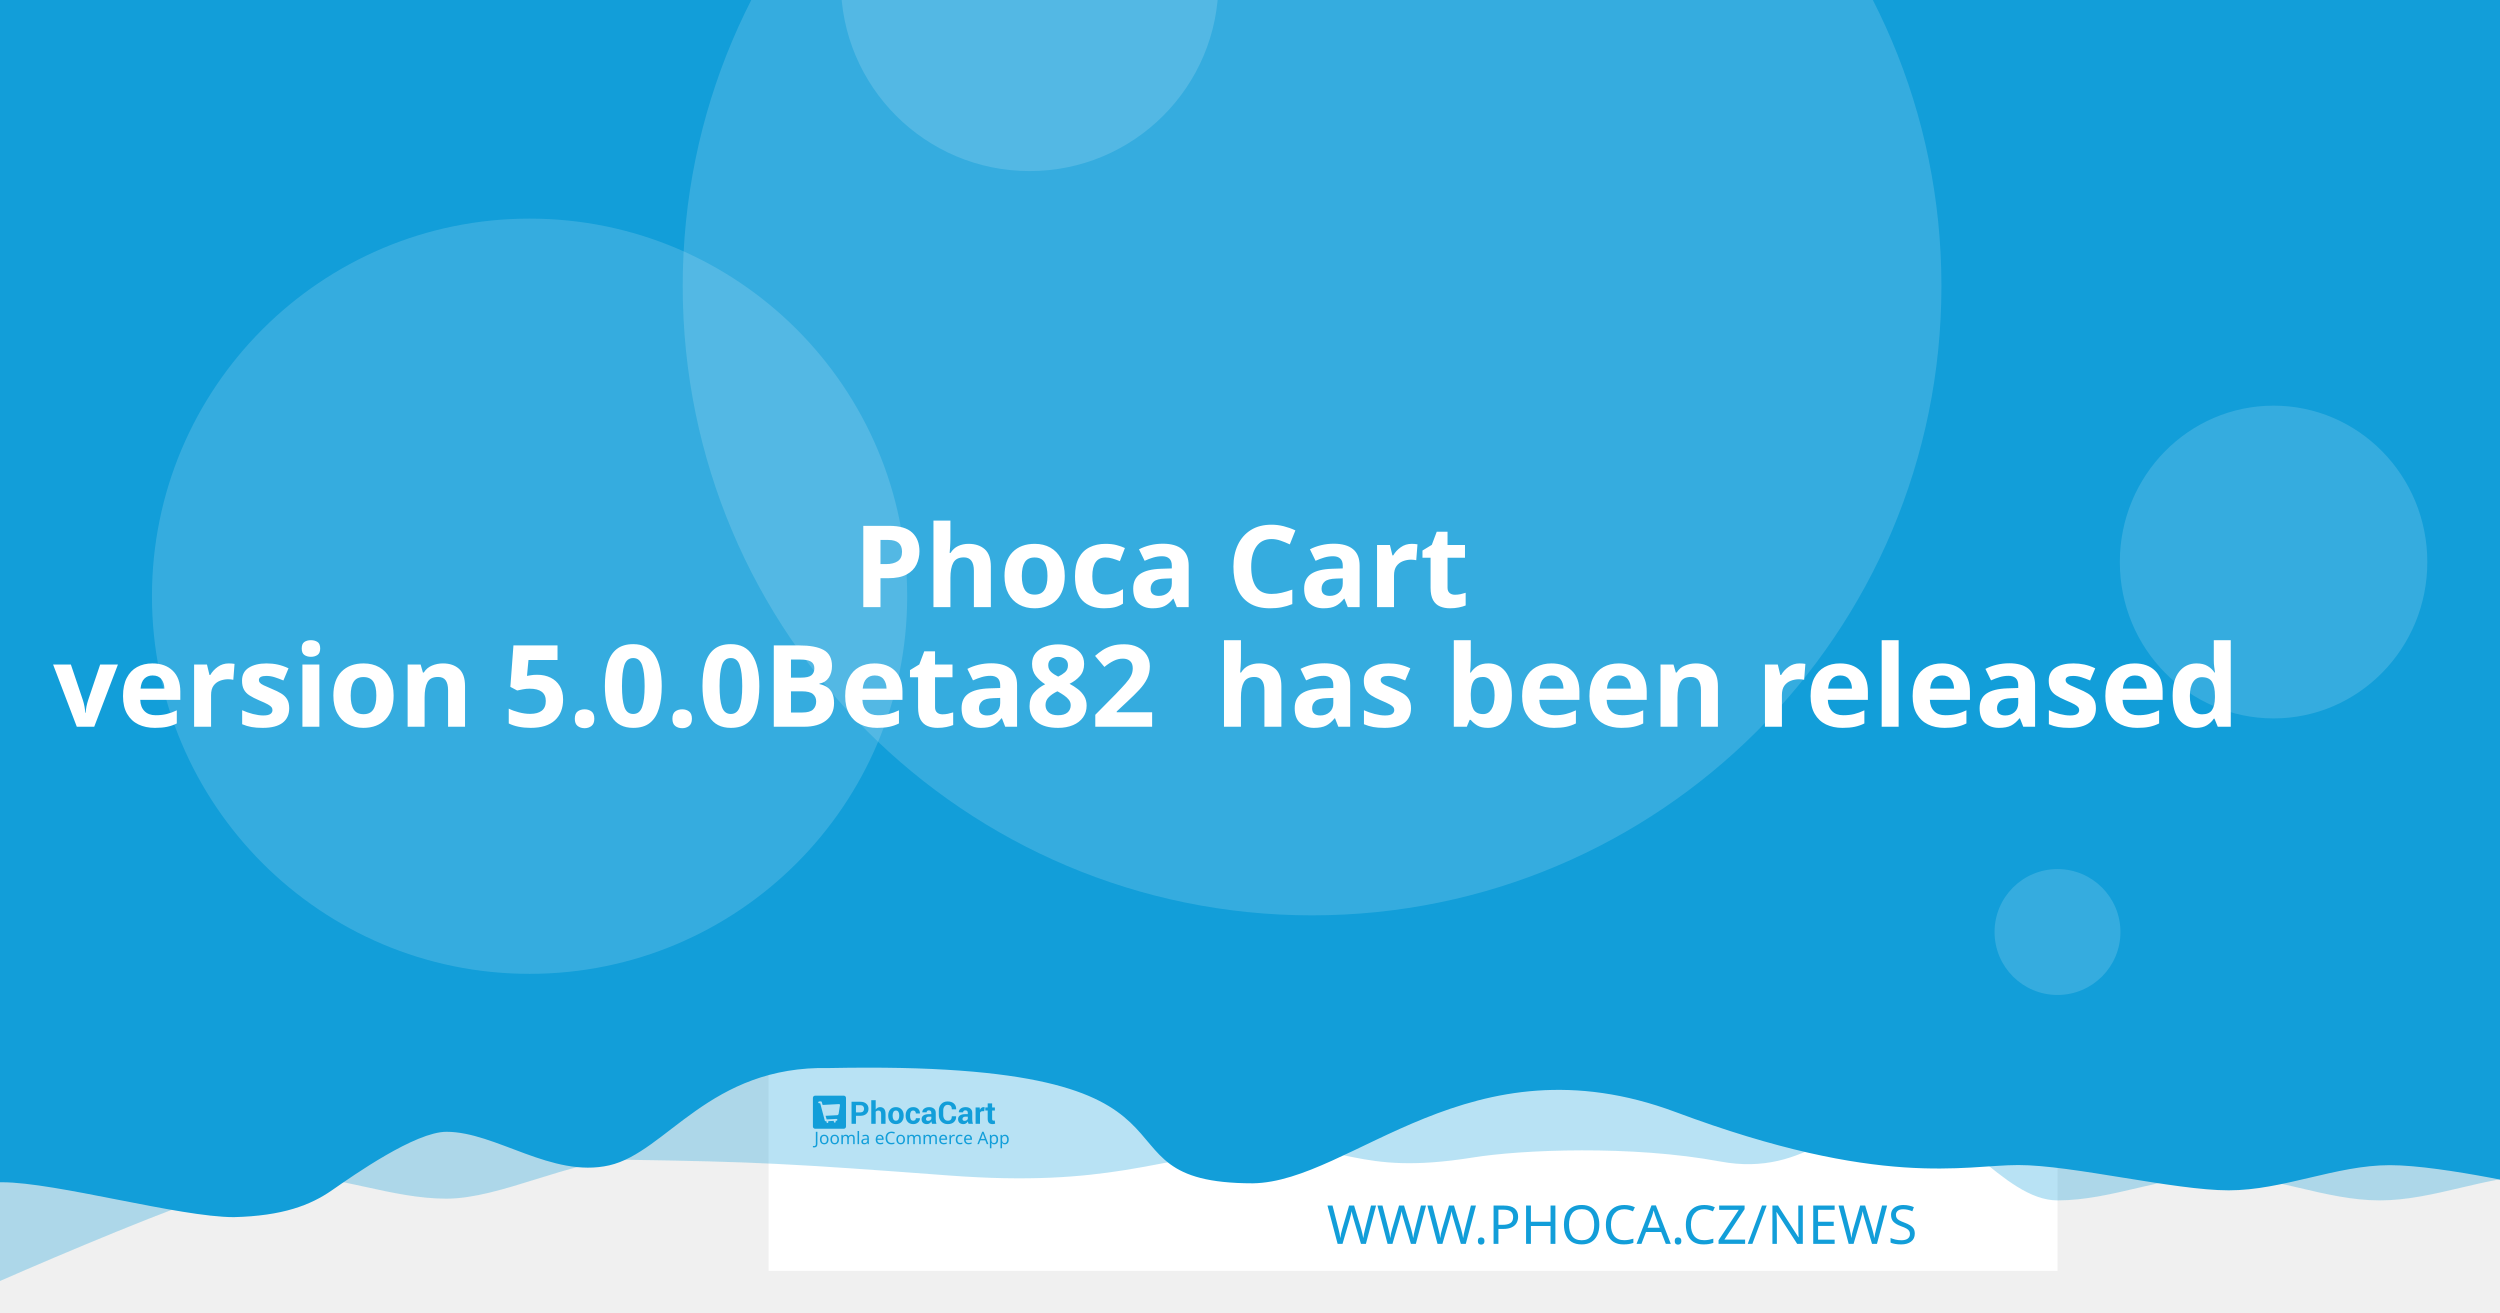
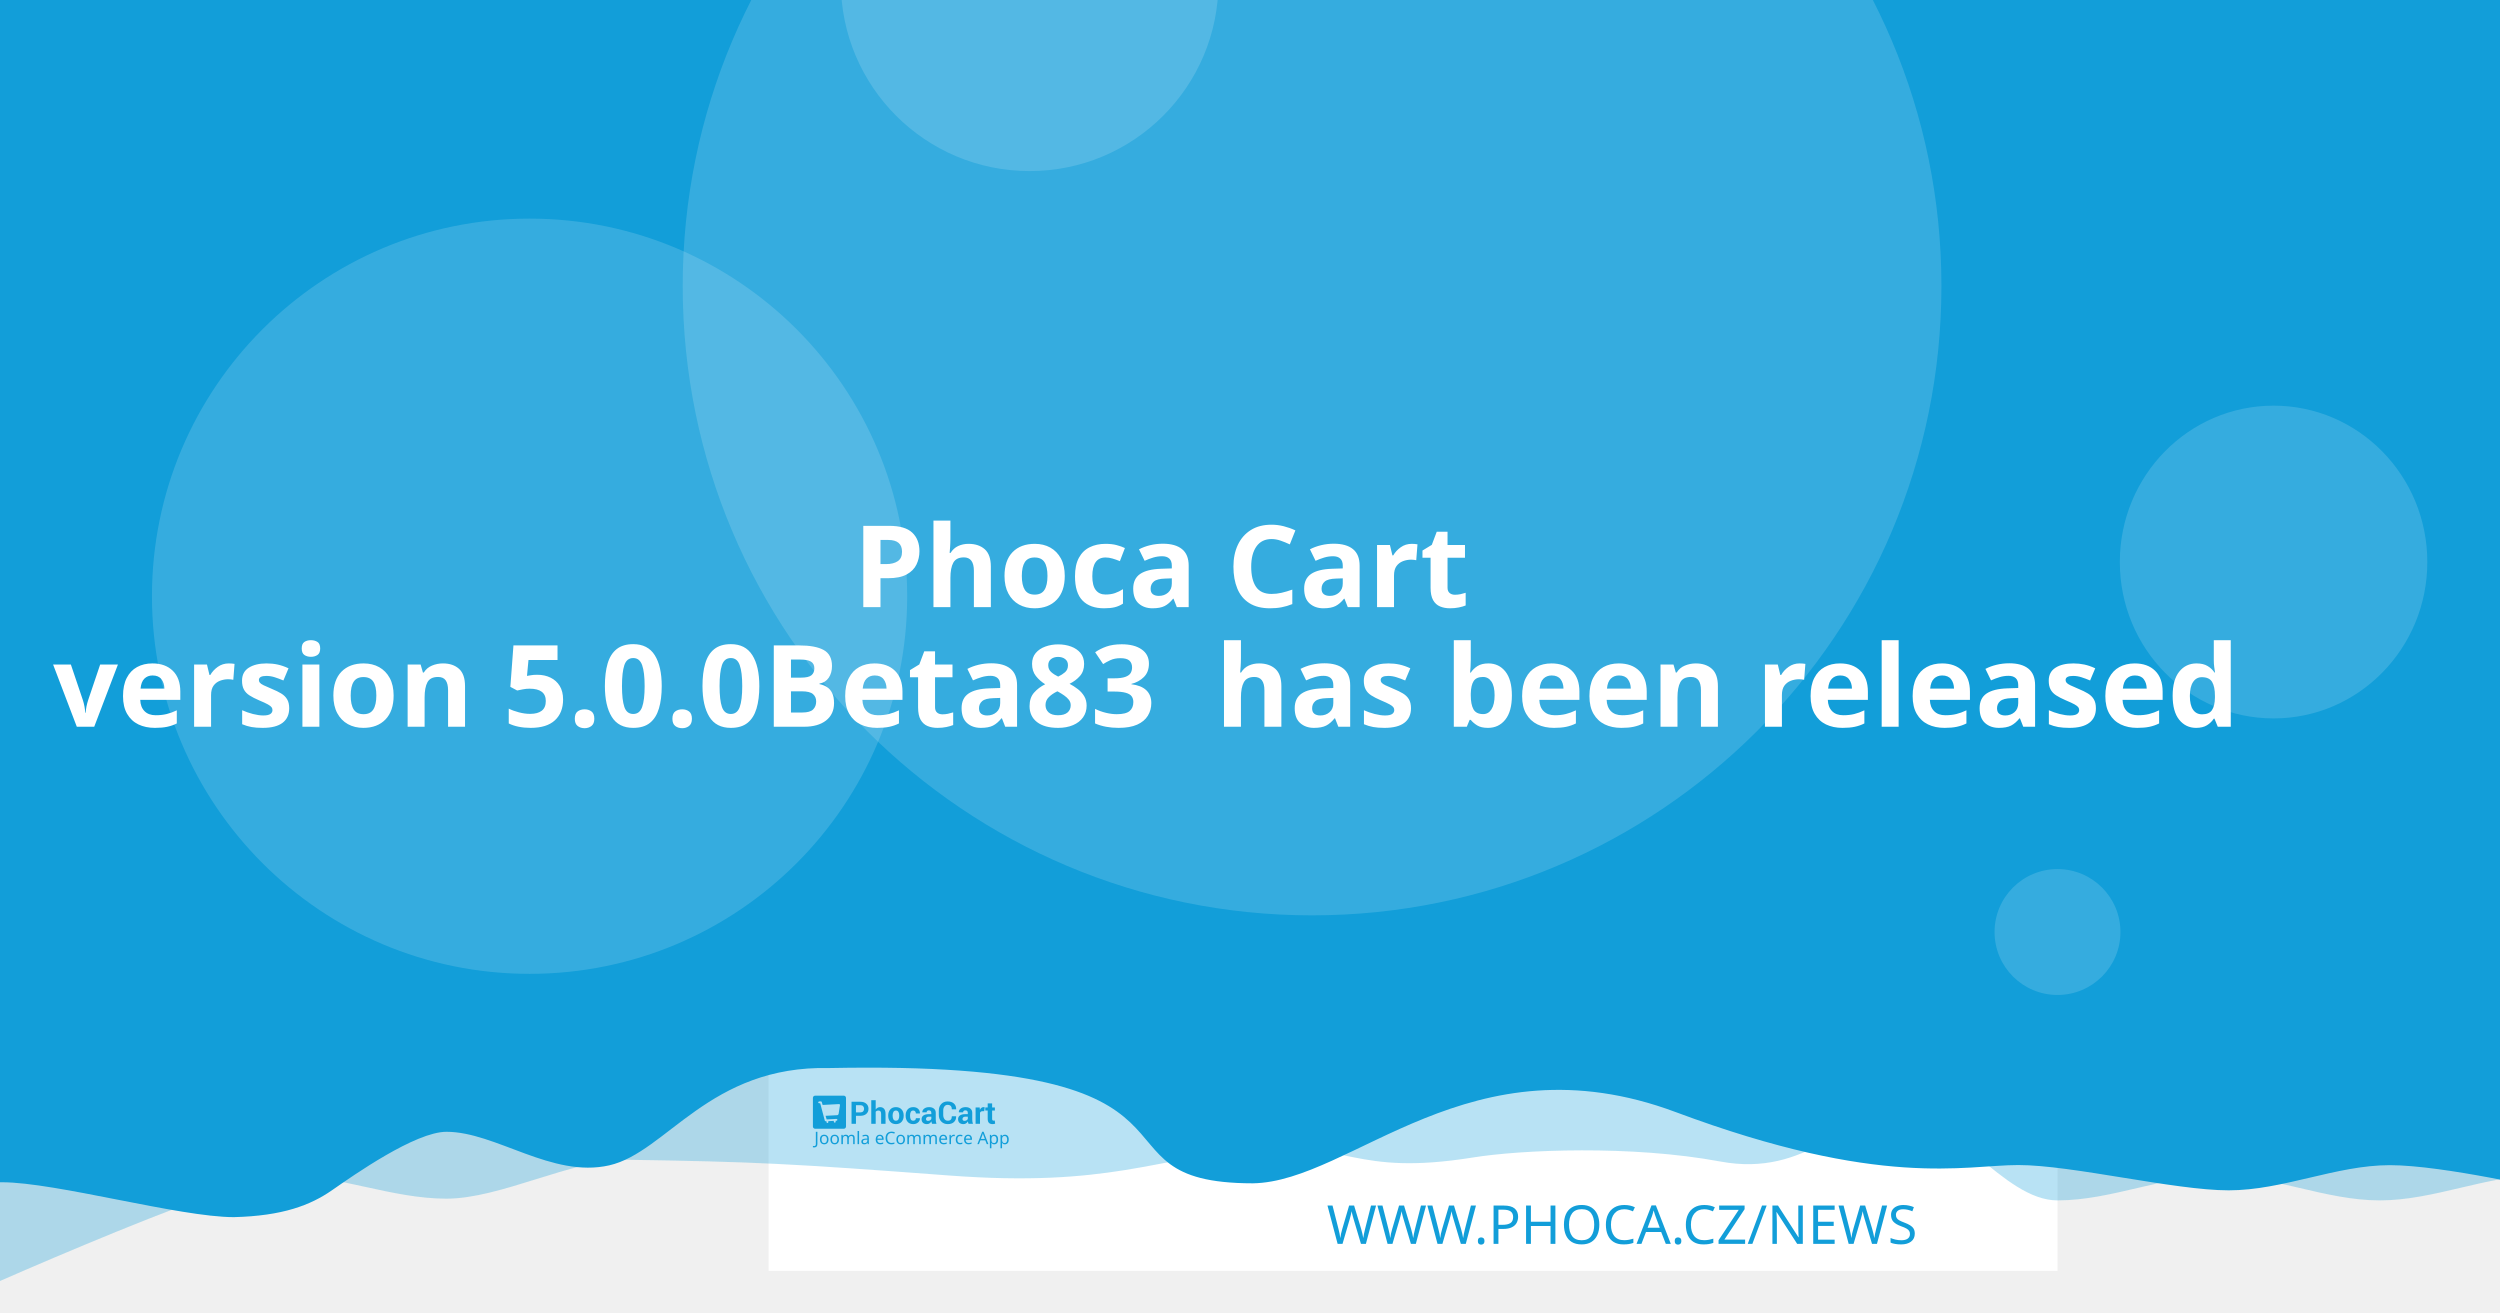
<svg xmlns="http://www.w3.org/2000/svg" width="1200" height="630" viewBox="0 0 1200 630" version="1.1" id="svg5">
  <defs id="defs2" />
  <g id="layer1">
    <path d="m 20.256,108.517 a 7.714,7.714 0 0 0 -7.714,7.714 v 97.981 a 7.714,7.714 0 0 0 7.714,7.714 h 97.976 a 7.714,7.714 0 0 0 7.714,-7.714 v -97.981 a 7.714,7.714 0 0 0 -7.714,-7.714 z m 19.435,19.56 c 0.714,-0.04 1.37,0.151 1.984,0.583 0.613,0.434 1.018,0.978 1.215,1.637 l 2.918,10.039 56.209,-2.948 c 1.002,-0.052 1.838,0.296 2.506,1.04 0.665,0.732 0.929,1.612 0.768,2.626 l -4.71,30.132 c -0.167,0.89 -0.688,1.809 -1.557,2.747 -0.869,0.95 -2.001,1.463 -3.38,1.537 l -39.707,2.079 3.671,12.389 33.562,-1.758 c 0.878,-0.049 1.633,0.215 2.28,0.783 0.632,0.583 0.971,1.312 1.019,2.19 0.046,0.878 -0.215,1.633 -0.783,2.28 -0.583,0.635 -1.312,0.974 -2.19,1.019 l -3.139,0.166 0.166,3.134 c 0.046,0.881 -0.215,1.638 -0.798,2.27 -0.571,0.647 -1.294,0.99 -2.174,1.034 -0.878,0.046 -1.635,-0.215 -2.27,-0.798 -0.647,-0.571 -0.984,-1.297 -1.03,-2.174 l -0.166,-3.134 -18.817,0.979 0.161,3.139 c 0.046,0.881 -0.212,1.638 -0.783,2.27 -0.583,0.647 -1.312,0.988 -2.19,1.034 -0.878,0.049 -1.633,-0.215 -2.28,-0.798 -0.635,-0.571 -0.974,-1.297 -1.019,-2.174 l -0.166,-3.139 -1.943,0.101 c -0.753,0.039 -1.441,-0.135 -2.079,-0.517 -0.623,-0.383 -1.068,-0.764 -1.341,-1.125 l -0.347,-0.613 -15.769,-59.624 -3.39,0.176 c -0.841,0.046 -1.586,-0.219 -2.245,-0.798 -0.659,-0.571 -1.009,-1.292 -1.055,-2.169 -0.046,-0.881 0.225,-1.635 0.824,-2.27 0.595,-0.647 1.308,-0.989 2.149,-1.034 z" style="fill:#ffffff;stroke-width:1.208;paint-order:stroke fill markers" id="path400" />
    <rect style="opacity:1;fill:#ffffff;stroke-width:6.042;stroke-linejoin:round;paint-order:stroke fill markers" id="rect723" width="618.676" height="618.676" x="368.924" y="-8.647" />
    <path id="rect4460" style="opacity:0.3;fill:#129ed9;fill-opacity:1;stroke-width:6.042;stroke-linejoin:round;paint-order:stroke fill markers" d="M 59.586,-3.814 H 1296.938 v 580.009 c 0,0 -51.556,-12.084 -77.334,-12.084 -25.778,0 -51.244,12.084 -77.335,12.084 -26.091,0 -51.556,-12.084 -77.334,-12.084 -25.778,0 -51.244,12.084 -77.335,12.084 -26.091,0 -50.615,-41.931 -76.393,-41.931 -25.778,0 -43.072,31.169 -85.504,23.256 -42.433,-7.913 -95.293,-5.729 -119.04,-1.869 -57.142,9.103 -59.508,-8.125 -105.573,-4.001 -46.065,4.124 -68.78,18.359 -145.373,12.602 -76.593,-5.757 -93.029,-6.595 -155.544,-7.578 -25.778,0 -59.826,18.693 -85.917,18.693 -26.091,0 -51.556,-11.254 -77.334,-11.254 -25.778,0 -172.338,66.428 -172.338,66.428 z" />
    <path id="rect4460-5" style="fill:#129ed9;fill-opacity:1;stroke-width:6.042;stroke-linejoin:round;paint-order:stroke fill markers" d="M -12.915,-8.647 H 1224.437 v 580.009 c 0,0 -51.556,-12.084 -77.334,-12.084 -25.778,0 -51.243,12.084 -77.334,12.084 -26.091,0 -75.228,-12.142 -101.006,-12.142 -25.778,0 -65.794,11.416 -164.408,-25.412 -98.613,-36.828 -155.373,33.433 -202.968,34.185 -85.545,-0.05 -3.558,-59.324 -203.248,-55.331 -57.687,-1.357 -78.127,40.433 -105.693,46.704 -27.566,6.271 -54.486,-16.105 -78.151,-16.105 -14.933,0 -44.462,20.77 -54.88,28.017 -10.418,7.247 -23.732,12.357 -47.124,12.95 -26.091,0 -85.565,-16.747 -111.343,-16.747 -25.778,0 -13.863,3.88 -13.863,3.88 z" />
    <circle style="opacity:0.15;fill:#ffffff;fill-opacity:1;stroke-width:6.042;stroke-linejoin:round;paint-order:stroke fill markers" id="path8376" cx="629.794" cy="137.279" r="302.088" />
    <text xml:space="preserve" style="font-style:normal;font-weight:normal;font-size:25.778px;line-height:1.25;font-family:sans-serif;fill:#129ed9;fill-opacity:1;stroke:none;stroke-width:1.208" x="953.817" y="597.071" id="text2910-3-7">
      <tspan id="tspan2908-6-5" x="953.817" y="597.071" style="font-style:normal;font-variant:normal;font-weight:300;font-stretch:normal;font-size:25.778px;font-family:Montserrat;-inkscape-font-specification:'Montserrat Light';text-align:end;text-anchor:end;fill:#129ed9;fill-opacity:1;stroke-width:1.208">WWW.PHOCA.CZ/NEWS</tspan>
    </text>
    <text xml:space="preserve" style="font-style:normal;font-variant:normal;font-weight:600;font-stretch:normal;font-size:54.666px;line-height:1.05;font-family:Rubik;-inkscape-font-specification:'Rubik Semi-Bold';fill:#ffffff;fill-opacity:1;stroke:none;stroke-width:1.577" x="600" y="234.034" id="text11252">
      <tspan x="600" y="234.034" id="tspan403" style="text-align:center;text-anchor:middle;stroke-width:1.577" />
      <tspan x="600" y="291.433" style="font-size:54.666px;text-align:center;text-anchor:middle;stroke-width:1.577" id="tspan444"> Phoca Cart</tspan>
-       <tspan x="600" y="348.833" id="tspan2906" style="font-size:54.666px;text-align:center;text-anchor:middle;stroke-width:1.577">version 5.0.0Beta82
+       <tspan x="600" y="348.833" id="tspan2906" style="font-size:54.666px;text-align:center;text-anchor:middle;stroke-width:1.577">version 5.0.0Beta83
 has been released</tspan>
      <tspan x="600" y="406.232" id="tspan1994" style="font-size:54.666px;stroke-width:1.577" />
    </text>
    <circle style="opacity:0.15;fill:#ffffff;fill-opacity:1;stroke-width:6.042;stroke-linejoin:round;paint-order:stroke fill markers" id="path8376-9" cx="254.196" cy="286.191" r="181.253" />
    <circle style="opacity:0.15;fill:#ffffff;fill-opacity:1;stroke-width:6.042;stroke-linejoin:round;paint-order:stroke fill markers" id="path8376-6" cx="494.235" cy="-8.506" r="90.626" />
    <ellipse style="opacity:0.15;fill:#ffffff;fill-opacity:1;stroke-width:7.442;stroke-linejoin:round;paint-order:stroke fill markers" id="path8376-6-2" cx="1091.315" cy="269.776" rx="73.793" ry="75.059" />
    <g id="g8950" transform="matrix(0.360172,0,0,0.360172,498.6223,396.4642)" style="fill:#129ed9;fill-opacity:1;stroke-width:3.355">
      <g id="g895" transform="translate(-301.0409,359.4151)" style="fill:#129ed9;fill-opacity:1;stroke-width:3.355">
        <g transform="matrix(1.3333,0,0,-1.3333,-75.59,850.15)" fill="#ffffff" image-rendering="optimizeQuality" id="g280" style="clip-rule:evenodd;fill:#129ed9;fill-opacity:1;stroke-width:8.934;shape-rendering:geometricPrecision">
          <path d="m 99.728,617.49 v -7.994 h -4.423 v 22.031 h 8.784 c 2.532,0 4.527,-0.646 5.979,-1.937 1.452,-1.291 2.181,-2.99 2.181,-5.097 0,-2.107 -0.729,-3.801 -2.181,-5.082 -1.452,-1.281 -3.446,-1.921 -5.979,-1.921 z m 0,3.408 h 4.361 c 1.23,0 2.165,0.336 2.801,1.002 0.635,0.671 0.951,1.523 0.951,2.561 0,1.059 -0.315,1.932 -0.946,2.623 -0.63,0.687 -1.566,1.033 -2.806,1.033 H 99.728 Z" id="path262" style="fill:#129ed9;fill-opacity:1;stroke-width:3.355" />
          <path d="m 119.45,623.79 c 0.517,0.749 1.147,1.327 1.891,1.746 0.749,0.418 1.576,0.63 2.485,0.63 1.705,0 3.043,-0.568 4.02,-1.704 0.971,-1.131 1.457,-2.887 1.457,-5.252 v -9.714 h -4.418 v 9.76 c 0,1.276 -0.227,2.174 -0.677,2.706 -0.445,0.532 -1.116,0.795 -2.005,0.795 -0.605,0 -1.137,-0.108 -1.602,-0.325 -0.465,-0.217 -0.847,-0.522 -1.152,-0.919 v -12.017 h -4.418 v 23.611 h 4.418 z" id="path264" style="fill:#129ed9;fill-opacity:1;stroke-width:3.355" />
          <path d="m 131.96,617.83 c 0,2.438 0.682,4.436 2.046,5.996 1.359,1.554 3.25,2.334 5.663,2.334 2.418,0 4.315,-0.774 5.689,-2.329 1.375,-1.549 2.062,-3.553 2.062,-6.001 v -0.32 c 0,-2.458 -0.687,-4.462 -2.051,-6.011 -1.369,-1.544 -3.261,-2.319 -5.674,-2.319 -2.418,0 -4.315,0.775 -5.684,2.319 -1.364,1.549 -2.051,3.553 -2.051,6.011 z m 4.408,-0.31 c 0,-1.487 0.264,-2.68 0.785,-3.584 0.527,-0.899 1.375,-1.348 2.542,-1.348 1.142,0 1.979,0.454 2.506,1.358 0.532,0.904 0.796,2.097 0.796,3.574 v 0.315 c 0,1.446 -0.269,2.629 -0.801,3.542 -0.537,0.914 -1.38,1.374 -2.527,1.374 -1.142,0 -1.979,-0.46 -2.506,-1.379 -0.532,-0.919 -0.796,-2.102 -0.796,-3.537 z" id="path266" style="fill:#129ed9;fill-opacity:1;stroke-width:3.355" />
          <path d="m 157.01,612.59 c 0.79,0 1.421,0.227 1.891,0.682 0.475,0.454 0.713,1.064 0.713,1.828 h 4.015 l 0.041,-0.093 c 0.041,-1.653 -0.579,-3.037 -1.871,-4.152 -1.287,-1.116 -2.883,-1.673 -4.79,-1.673 -2.439,0 -4.325,0.769 -5.648,2.314 -1.318,1.544 -1.979,3.522 -1.979,5.944 v 0.449 c 0,2.412 0.656,4.395 1.974,5.944 1.317,1.554 3.198,2.329 5.638,2.329 2.02,0 3.648,-0.573 4.883,-1.725 1.235,-1.151 1.835,-2.664 1.793,-4.539 l -0.031,-0.088 h -4.026 c 0,0.842 -0.233,1.544 -0.698,2.107 -0.46,0.558 -1.101,0.837 -1.922,0.837 -1.168,0 -1.995,-0.454 -2.475,-1.358 -0.476,-0.904 -0.718,-2.071 -0.718,-3.496 v -0.454 c 0,-1.456 0.243,-2.628 0.718,-3.522 0.48,-0.888 1.312,-1.332 2.491,-1.332" id="path268" style="fill:#129ed9;fill-opacity:1;stroke-width:3.355" />
          <path d="m 175.8,609.49 c -0.165,0.372 -0.305,0.764 -0.419,1.183 -0.119,0.413 -0.202,0.837 -0.248,1.27 -0.455,-0.8 -1.054,-1.456 -1.798,-1.978 -0.739,-0.521 -1.628,-0.785 -2.656,-0.785 -1.715,0 -3.038,0.439 -3.963,1.322 -0.93,0.883 -1.395,2.086 -1.395,3.604 0,1.606 0.62,2.845 1.855,3.729 1.235,0.883 3.038,1.322 5.41,1.322 h 2.47 v 1.301 c 0,0.785 -0.207,1.394 -0.62,1.828 -0.413,0.434 -1.023,0.651 -1.834,0.651 -0.713,0 -1.266,-0.175 -1.653,-0.522 -0.393,-0.346 -0.584,-0.826 -0.584,-1.446 l -4.268,0.016 -0.016,0.093 c -0.072,1.379 0.527,2.572 1.798,3.579 1.271,1.002 2.946,1.503 5.013,1.503 1.958,0 3.545,-0.496 4.769,-1.492 1.22,-0.992 1.829,-2.406 1.829,-4.24 v -6.76 c 0,-0.769 0.062,-1.492 0.176,-2.164 0.119,-0.676 0.299,-1.348 0.553,-2.014 z m -4.046,2.943 c 0.78,0 1.468,0.191 2.077,0.574 0.605,0.382 1.013,0.826 1.225,1.332 v 2.308 h -2.47 c -0.935,0 -1.648,-0.232 -2.134,-0.702 -0.481,-0.47 -0.724,-1.033 -0.724,-1.699 0,-0.542 0.181,-0.981 0.542,-1.312 0.367,-0.336 0.858,-0.501 1.483,-0.501" id="path270" style="fill:#129ed9;fill-opacity:1;stroke-width:3.355" />
          <path d="m 199.84,617.01 0.031,-0.088 c 0.041,-2.37 -0.682,-4.25 -2.17,-5.645 -1.488,-1.394 -3.555,-2.091 -6.201,-2.091 -2.656,0 -4.811,0.852 -6.464,2.556 -1.653,1.704 -2.486,3.894 -2.486,6.579 v 4.369 c 0,2.67 0.812,4.86 2.424,6.574 1.617,1.715 3.715,2.572 6.299,2.572 2.723,0 4.852,-0.697 6.386,-2.097 1.535,-1.399 2.284,-3.305 2.243,-5.717 l -0.031,-0.088 h -4.299 c 0,1.451 -0.346,2.561 -1.044,3.336 -0.698,0.769 -1.783,1.157 -3.255,1.157 -1.323,0 -2.372,-0.537 -3.147,-1.606 -0.78,-1.074 -1.168,-2.438 -1.168,-4.1 v -4.39 c 0,-1.683 0.408,-3.057 1.225,-4.131 0.822,-1.069 1.922,-1.606 3.317,-1.606 1.38,0 2.403,0.372 3.064,1.11 0.661,0.744 0.992,1.844 0.992,3.305 z" id="path272" style="fill:#129ed9;fill-opacity:1;stroke-width:3.355" />
          <path d="m 212.27,609.49 c -0.165,0.372 -0.305,0.764 -0.419,1.183 -0.119,0.413 -0.202,0.837 -0.248,1.27 -0.455,-0.8 -1.054,-1.456 -1.798,-1.978 -0.739,-0.521 -1.628,-0.785 -2.656,-0.785 -1.716,0 -3.038,0.439 -3.963,1.322 -0.93,0.883 -1.395,2.086 -1.395,3.604 0,1.606 0.62,2.845 1.855,3.729 1.235,0.883 3.039,1.322 5.41,1.322 h 2.47 v 1.301 c 0,0.785 -0.207,1.394 -0.62,1.828 -0.413,0.434 -1.023,0.651 -1.834,0.651 -0.713,0 -1.266,-0.175 -1.654,-0.522 -0.393,-0.346 -0.584,-0.826 -0.584,-1.446 l -4.268,0.016 -0.016,0.093 c -0.072,1.379 0.527,2.572 1.798,3.579 1.271,1.002 2.945,1.503 5.013,1.503 1.958,0 3.545,-0.496 4.769,-1.492 1.22,-0.992 1.829,-2.406 1.829,-4.24 v -6.76 c 0,-0.769 0.062,-1.492 0.176,-2.164 0.119,-0.676 0.3,-1.348 0.553,-2.014 z m -4.046,2.943 c 0.78,0 1.468,0.191 2.077,0.574 0.605,0.382 1.013,0.826 1.224,1.332 v 2.308 h -2.47 c -0.935,0 -1.649,-0.232 -2.134,-0.702 -0.481,-0.47 -0.723,-1.033 -0.723,-1.699 0,-0.542 0.181,-0.981 0.542,-1.312 0.367,-0.336 0.858,-0.501 1.483,-0.501" id="path274" style="fill:#129ed9;fill-opacity:1;stroke-width:3.355" />
          <path d="m 227.92,622.06 -1.617,0.046 c -0.656,0 -1.199,-0.134 -1.623,-0.408 -0.423,-0.274 -0.744,-0.656 -0.966,-1.152 v -11.052 h -4.408 v 16.36 h 4.103 l 0.196,-2.422 c 0.382,0.857 0.883,1.528 1.494,2.009 0.61,0.48 1.312,0.723 2.108,0.723 0.223,0 0.429,-0.015 0.615,-0.052 0.186,-0.036 0.377,-0.077 0.568,-0.129 z" id="path276" style="fill:#129ed9;fill-opacity:1;stroke-width:3.355" />
          <path d="m 235.83,629.86 v -4.007 h 2.754 v -3.099 H 235.83 v -8.33 c 0,-0.635 0.129,-1.09 0.393,-1.363 0.263,-0.274 0.615,-0.408 1.059,-0.408 0.232,0 0.434,0.01 0.599,0.036 0.166,0.026 0.362,0.072 0.579,0.129 l 0.383,-3.181 c -0.445,-0.155 -0.878,-0.268 -1.302,-0.341 -0.424,-0.078 -0.884,-0.114 -1.38,-0.114 -1.524,0 -2.697,0.418 -3.519,1.255 -0.822,0.837 -1.235,2.159 -1.235,3.977 v 8.34 h -2.392 v 3.099 h 2.392 v 4.007 z" id="path278" style="fill:#129ed9;fill-opacity:1;stroke-width:3.355" />
        </g>
        <g fill="#ffffff" fill-rule="evenodd" image-rendering="optimizeQuality" stroke-width="1.934" aria-label="Joomla eCommerce App" id="g318" style="clip-rule:evenodd;fill:#129ed9;fill-opacity:1;shape-rendering:geometricPrecision">
          <path d="M 1.704,69 Q 1.151,69 0.736,68.908 0.321,68.839 -0.002,68.7 v -1.752 q 0.369,0.092 0.784,0.161 0.415,0.069 0.876,0.069 0.576,0 1.083,-0.231 0.53,-0.231 0.853,-0.807 0.323,-0.576 0.323,-1.614 v -16.368 h 2.075 v 16.206 q 0,2.374 -1.176,3.504 -1.176,1.13 -3.112,1.13 z" id="path282" style="fill:#129ed9;fill-opacity:1;stroke-width:1.934" />
          <path d="m 20.792,58.419 q 0,3.066 -1.568,4.749 -1.545,1.683 -4.196,1.683 -1.637,0 -2.928,-0.738 -1.268,-0.761 -2.006,-2.19 -0.738,-1.452 -0.738,-3.504 0,-3.066 1.545,-4.726 1.545,-1.66 4.196,-1.66 1.683,0 2.951,0.761 1.291,0.738 2.006,2.167 0.738,1.406 0.738,3.458 z m -9.336,0 q 0,2.19 0.853,3.481 0.876,1.268 2.766,1.268 1.867,0 2.743,-1.268 0.876,-1.291 0.876,-3.481 0,-2.19 -0.876,-3.435 -0.876,-1.245 -2.766,-1.245 -1.89,0 -2.743,1.245 -0.853,1.245 -0.853,3.435 z" id="path284" style="fill:#129ed9;fill-opacity:1;stroke-width:1.934" />
          <path d="m 34.739,58.419 q 0,3.066 -1.568,4.749 -1.545,1.683 -4.196,1.683 -1.637,0 -2.928,-0.738 -1.268,-0.761 -2.006,-2.19 -0.738,-1.452 -0.738,-3.504 0,-3.066 1.545,-4.726 1.545,-1.66 4.196,-1.66 1.683,0 2.951,0.761 1.291,0.738 2.006,2.167 0.738,1.406 0.738,3.458 z m -9.336,0 q 0,2.19 0.853,3.481 0.876,1.268 2.766,1.268 1.867,0 2.743,-1.268 0.876,-1.291 0.876,-3.481 0,-2.19 -0.876,-3.435 -0.876,-1.245 -2.766,-1.245 -1.89,0 -2.743,1.245 -0.853,1.245 -0.853,3.435 z" id="path286" style="fill:#129ed9;fill-opacity:1;stroke-width:1.934" />
          <path d="m 51.499,52.033 q 2.098,0 3.135,1.083 1.037,1.06 1.037,3.458 V 64.62 H 53.666 v -7.953 q 0,-2.928 -2.513,-2.928 -1.798,0 -2.582,1.037 -0.761,1.037 -0.761,3.02 V 64.62 h -2.006 v -7.953 q 0,-2.928 -2.536,-2.928 -1.867,0 -2.582,1.153 -0.715,1.153 -0.715,3.32 v 6.409 h -2.029 v -12.356 h 1.637 l 0.3,1.683 h 0.115 q 0.576,-0.968 1.545,-1.429 0.991,-0.484 2.098,-0.484 2.905,0 3.781,2.075 h 0.115 q 0.622,-1.06 1.683,-1.568 1.083,-0.507 2.282,-0.507 z" id="path288" style="fill:#129ed9;fill-opacity:1;stroke-width:1.934" />
          <path d="M 61.527,64.62 H 59.498 V 47.1 h 2.029 z" id="path290" style="fill:#129ed9;fill-opacity:1;stroke-width:1.934" />
          <path d="m 70.126,52.056 q 2.259,0 3.343,0.991 1.083,0.991 1.083,3.158 v 8.414 h -1.475 l -0.392,-1.752 h -0.092 q -0.807,1.014 -1.706,1.498 -0.876,0.484 -2.444,0.484 -1.683,0 -2.789,-0.876 -1.107,-0.899 -1.107,-2.789 0,-1.844 1.452,-2.836 1.452,-1.014 4.472,-1.107 l 2.098,-0.069 v -0.738 q 0,-1.545 -0.669,-2.144 -0.669,-0.599 -1.89,-0.599 -0.968,0 -1.844,0.3 -0.876,0.277 -1.637,0.645 l -0.622,-1.522 q 0.807,-0.438 1.913,-0.738 1.107,-0.323 2.305,-0.323 z m 0.599,6.593 q -2.305,0.092 -3.204,0.738 -0.876,0.645 -0.876,1.821 0,1.037 0.622,1.522 0.645,0.484 1.637,0.484 1.568,0 2.605,-0.853 1.037,-0.876 1.037,-2.674 v -1.107 z" id="path292" style="fill:#129ed9;fill-opacity:1;stroke-width:1.934" />
          <path d="m 89.144,52.033 q 1.591,0 2.72,0.692 1.153,0.692 1.752,1.96 0.622,1.245 0.622,2.928 v 1.222 h -8.46 q 0.046,2.098 1.06,3.204 1.037,1.083 2.882,1.083 1.176,0 2.075,-0.207 0.922,-0.231 1.89,-0.645 v 1.775 q -0.945,0.415 -1.867,0.599 -0.922,0.207 -2.19,0.207 -1.752,0 -3.112,-0.715 -1.337,-0.715 -2.098,-2.121 -0.738,-1.429 -0.738,-3.481 0,-2.029 0.669,-3.481 0.692,-1.452 1.913,-2.236 1.245,-0.784 2.882,-0.784 z m -0.023,1.66 q -1.452,0 -2.305,0.945 -0.83,0.922 -0.991,2.582 h 6.293 q -0.023,-1.568 -0.738,-2.536 -0.715,-0.991 -2.259,-0.991 z" id="path294" style="fill:#129ed9;fill-opacity:1;stroke-width:1.934" />
          <path d="m 104.71,49.751 q -2.651,0 -4.173,1.775 -1.522,1.775 -1.522,4.864 0,3.066 1.406,4.864 1.429,1.775 4.265,1.775 1.083,0 2.052,-0.184 0.968,-0.184 1.89,-0.461 v 1.798 q -0.922,0.346 -1.913,0.507 -0.968,0.161 -2.328,0.161 -2.513,0 -4.196,-1.037 -1.683,-1.037 -2.536,-2.951 -0.83,-1.913 -0.83,-4.495 0,-2.49 0.899,-4.38 0.922,-1.913 2.697,-2.974 1.775,-1.083 4.311,-1.083 2.605,0 4.541,0.968 l -0.83,1.752 q -0.761,-0.346 -1.706,-0.622 -0.922,-0.277 -2.029,-0.277 z" id="path296" style="fill:#129ed9;fill-opacity:1;stroke-width:1.934" />
          <path d="m 122.69,58.419 q 0,3.066 -1.568,4.749 -1.545,1.683 -4.196,1.683 -1.637,0 -2.928,-0.738 -1.268,-0.761 -2.006,-2.19 -0.738,-1.452 -0.738,-3.504 0,-3.066 1.545,-4.726 1.545,-1.66 4.196,-1.66 1.683,0 2.951,0.761 1.291,0.738 2.006,2.167 0.738,1.406 0.738,3.458 z m -9.336,0 q 0,2.19 0.853,3.481 0.876,1.268 2.766,1.268 1.867,0 2.743,-1.268 0.876,-1.291 0.876,-3.481 0,-2.19 -0.876,-3.435 -0.876,-1.245 -2.766,-1.245 -1.89,0 -2.743,1.245 -0.853,1.245 -0.853,3.435 z" id="path298" style="fill:#129ed9;fill-opacity:1;stroke-width:1.934" />
          <path d="m 139.45,52.033 q 2.098,0 3.135,1.083 1.037,1.06 1.037,3.458 V 64.62 h -2.006 v -7.953 q 0,-2.928 -2.513,-2.928 -1.798,0 -2.582,1.037 -0.761,1.037 -0.761,3.02 V 64.62 h -2.006 v -7.953 q 0,-2.928 -2.536,-2.928 -1.867,0 -2.582,1.153 -0.715,1.153 -0.715,3.32 v 6.409 h -2.029 v -12.356 h 1.637 l 0.3,1.683 h 0.115 q 0.576,-0.968 1.545,-1.429 0.991,-0.484 2.098,-0.484 2.905,0 3.781,2.075 h 0.115 q 0.622,-1.06 1.683,-1.568 1.083,-0.507 2.282,-0.507 z" id="path300" style="fill:#129ed9;fill-opacity:1;stroke-width:1.934" />
          <path d="m 161,52.033 q 2.098,0 3.135,1.083 1.037,1.06 1.037,3.458 V 64.62 h -2.006 v -7.953 q 0,-2.928 -2.513,-2.928 -1.798,0 -2.582,1.037 -0.761,1.037 -0.761,3.02 V 64.62 h -2.006 v -7.953 q 0,-2.928 -2.536,-2.928 -1.867,0 -2.582,1.153 -0.715,1.153 -0.715,3.32 v 6.409 h -2.029 v -12.356 h 1.637 l 0.3,1.683 h 0.115 q 0.576,-0.968 1.545,-1.429 0.991,-0.484 2.098,-0.484 2.905,0 3.781,2.075 h 0.115 q 0.622,-1.06 1.683,-1.568 1.083,-0.507 2.282,-0.507 z" id="path302" style="fill:#129ed9;fill-opacity:1;stroke-width:1.934" />
          <path d="m 173.77,52.033 q 1.591,0 2.72,0.692 1.153,0.692 1.752,1.96 0.622,1.245 0.622,2.928 v 1.222 h -8.46 q 0.046,2.098 1.06,3.204 1.037,1.083 2.882,1.083 1.176,0 2.075,-0.207 0.922,-0.231 1.89,-0.645 v 1.775 q -0.945,0.415 -1.867,0.599 -0.922,0.207 -2.19,0.207 -1.752,0 -3.112,-0.715 -1.337,-0.715 -2.098,-2.121 -0.738,-1.429 -0.738,-3.481 0,-2.029 0.669,-3.481 0.692,-1.452 1.913,-2.236 1.245,-0.784 2.882,-0.784 z m -0.023,1.66 q -1.452,0 -2.305,0.945 -0.83,0.922 -0.991,2.582 h 6.293 q -0.023,-1.568 -0.738,-2.536 -0.715,-0.991 -2.259,-0.991 z" id="path304" style="fill:#129ed9;fill-opacity:1;stroke-width:1.934" />
          <path d="m 187.76,52.033 q 0.346,0 0.738,0.046 0.415,0.023 0.715,0.092 l -0.254,1.867 q -0.3,-0.069 -0.669,-0.115 -0.346,-0.046 -0.669,-0.046 -0.945,0 -1.775,0.53 -0.83,0.507 -1.337,1.452 -0.484,0.922 -0.484,2.167 v 6.593 h -2.029 v -12.356 h 1.66 l 0.231,2.259 h 0.092 q 0.599,-1.014 1.545,-1.752 0.945,-0.738 2.236,-0.738 z" id="path306" style="fill:#129ed9;fill-opacity:1;stroke-width:1.934" />
          <path d="m 196.02,64.851 q -1.637,0 -2.928,-0.669 -1.268,-0.669 -2.006,-2.075 -0.715,-1.406 -0.715,-3.596 0,-2.282 0.761,-3.712 0.761,-1.429 2.052,-2.098 1.314,-0.669 2.974,-0.669 0.945,0 1.821,0.207 0.876,0.184 1.429,0.461 l -0.622,1.683 q -0.553,-0.207 -1.291,-0.392 -0.738,-0.184 -1.383,-0.184 -3.642,0 -3.642,4.68 0,2.236 0.876,3.435 0.899,1.176 2.651,1.176 1.014,0 1.775,-0.207 0.784,-0.207 1.429,-0.507 v 1.798 q -0.622,0.323 -1.383,0.484 -0.738,0.184 -1.798,0.184 z" id="path308" style="fill:#129ed9;fill-opacity:1;stroke-width:1.934" />
          <path d="m 206.9,52.033 q 1.591,0 2.72,0.692 1.153,0.692 1.752,1.96 0.622,1.245 0.622,2.928 v 1.222 h -8.46 q 0.046,2.098 1.06,3.204 1.037,1.083 2.882,1.083 1.176,0 2.075,-0.207 0.922,-0.231 1.89,-0.645 v 1.775 q -0.945,0.415 -1.867,0.599 -0.922,0.207 -2.19,0.207 -1.752,0 -3.112,-0.715 -1.337,-0.715 -2.098,-2.121 -0.738,-1.429 -0.738,-3.481 0,-2.029 0.669,-3.481 0.692,-1.452 1.913,-2.236 1.245,-0.784 2.882,-0.784 z m -0.023,1.66 q -1.452,0 -2.305,0.945 -0.83,0.922 -0.991,2.582 h 6.293 q -0.023,-1.568 -0.738,-2.536 -0.715,-0.991 -2.259,-0.991 z" id="path310" style="fill:#129ed9;fill-opacity:1;stroke-width:1.934" />
          <path d="m 231.73,64.62 -1.983,-5.095 h -6.524 l -1.96,5.095 h -2.098 l 6.432,-16.529 h 1.867 l 6.409,16.529 z m -4.449,-11.918 q -0.069,-0.184 -0.231,-0.669 -0.161,-0.484 -0.323,-0.991 -0.138,-0.53 -0.231,-0.807 -0.161,0.715 -0.369,1.406 -0.207,0.669 -0.346,1.06 l -1.867,4.979 h 5.21 z" id="path312" style="fill:#129ed9;fill-opacity:1;stroke-width:1.934" />
          <path d="m 241.73,52.033 q 2.282,0 3.665,1.591 1.406,1.591 1.406,4.795 0,3.158 -1.406,4.795 -1.383,1.637 -3.688,1.637 -1.429,0 -2.374,-0.53 -0.922,-0.553 -1.452,-1.268 h -0.138 q 0.046,0.392 0.092,0.991 0.046,0.599 0.046,1.037 v 5.072 h -2.029 v -17.889 h 1.66 l 0.277,1.683 h 0.092 q 0.553,-0.807 1.452,-1.36 0.899,-0.553 2.397,-0.553 z m -0.369,1.706 q -1.89,0 -2.674,1.06 -0.761,1.06 -0.807,3.227 v 0.392 q 0,2.282 0.738,3.527 0.761,1.222 2.789,1.222 1.13,0 1.844,-0.622 0.738,-0.622 1.083,-1.683 0.369,-1.083 0.369,-2.467 0,-2.121 -0.83,-3.389 -0.807,-1.268 -2.513,-1.268 z" id="path314" style="fill:#129ed9;fill-opacity:1;stroke-width:1.934" />
          <path d="m 255.91,52.033 q 2.282,0 3.665,1.591 1.406,1.591 1.406,4.795 0,3.158 -1.406,4.795 -1.383,1.637 -3.688,1.637 -1.429,0 -2.374,-0.53 -0.922,-0.553 -1.452,-1.268 h -0.138 q 0.046,0.392 0.092,0.991 0.046,0.599 0.046,1.037 v 5.072 h -2.029 v -17.889 h 1.66 l 0.277,1.683 h 0.092 q 0.553,-0.807 1.452,-1.36 0.899,-0.553 2.397,-0.553 z m -0.369,1.706 q -1.89,0 -2.674,1.06 -0.761,1.06 -0.807,3.227 v 0.392 q 0,2.282 0.738,3.527 0.761,1.222 2.789,1.222 1.13,0 1.844,-0.622 0.738,-0.622 1.083,-1.683 0.369,-1.083 0.369,-2.467 0,-2.121 -0.83,-3.389 -0.807,-1.268 -2.513,-1.268 z" id="path316" style="fill:#129ed9;fill-opacity:1;stroke-width:1.934" />
        </g>
        <path d="M 3,0 A 3,3 0 0 0 0,3 v 38.107 a 3,3 0 0 0 3,3 h 38.105 a 3,3 0 0 0 3,-3 V 3 a 3,3 0 0 0 -3,-3 z m 7.559,7.607 c 0.278,-0.015 0.533,0.059 0.771,0.227 0.239,0.169 0.396,0.38 0.473,0.637 l 1.135,3.904 21.861,-1.147 c 0.39,-0.02 0.715,0.115 0.975,0.404 0.259,0.285 0.361,0.627 0.299,1.022 l -1.832,11.719 c -0.065,0.346 -0.268,0.703 -0.605,1.068 -0.338,0.37 -0.778,0.569 -1.315,0.598 l -15.443,0.809 1.428,4.818 13.053,-0.684 c 0.341,-0.019 0.635,0.084 0.887,0.305 0.246,0.227 0.378,0.51 0.396,0.852 0.018,0.341 -0.084,0.635 -0.305,0.887 -0.227,0.247 -0.51,0.379 -0.852,0.396 l -1.221,0.064 0.064,1.219 c 0.018,0.343 -0.084,0.637 -0.311,0.883 -0.222,0.252 -0.503,0.385 -0.846,0.402 -0.341,0.018 -0.636,-0.084 -0.883,-0.311 -0.252,-0.222 -0.383,-0.504 -0.4,-0.846 l -0.064,-1.219 -7.318,0.381 0.062,1.221 c 0.018,0.343 -0.083,0.637 -0.305,0.883 -0.227,0.252 -0.51,0.384 -0.852,0.402 -0.341,0.019 -0.635,-0.084 -0.887,-0.311 -0.247,-0.222 -0.379,-0.504 -0.396,-0.846 l -0.064,-1.221 -0.756,0.039 c -0.293,0.015 -0.561,-0.052 -0.809,-0.201 -0.242,-0.149 -0.415,-0.297 -0.521,-0.438 l -0.135,-0.238 -6.133,-23.189 -1.318,0.068 C 8.066,10.184 7.776,10.082 7.52,9.856 7.263,9.634 7.127,9.354 7.11,9.012 7.092,8.67 7.197,8.377 7.43,8.13 7.661,7.878 7.939,7.745 8.266,7.727 Z" fill="#ffffff" style="fill:#129ed9;fill-opacity:1;stroke-width:8.934;paint-order:stroke fill markers" id="path334" />
      </g>
    </g>
    <circle style="opacity:0.15;fill:#ffffff;fill-opacity:1;stroke-width:6.042;stroke-linejoin:round;paint-order:stroke fill markers" id="path8376-6-2-1" cx="987.6" cy="447.37" r="30.209" />
  </g>
</svg>
